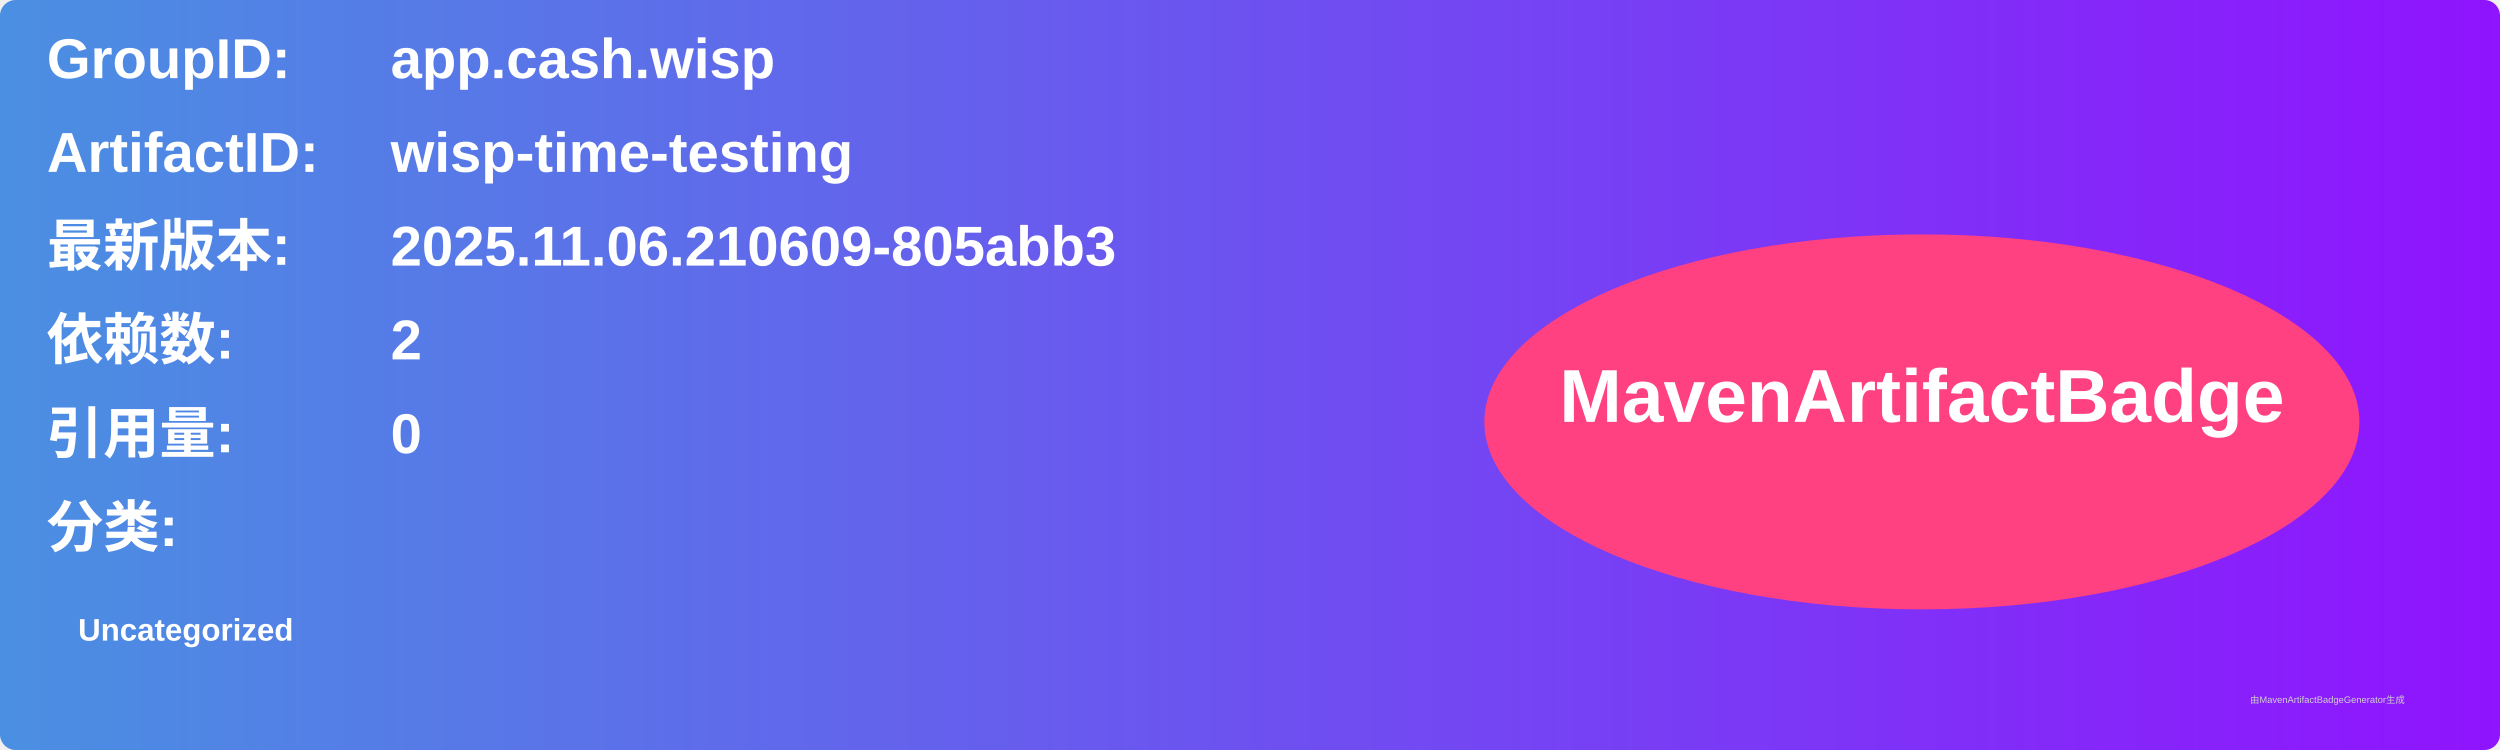
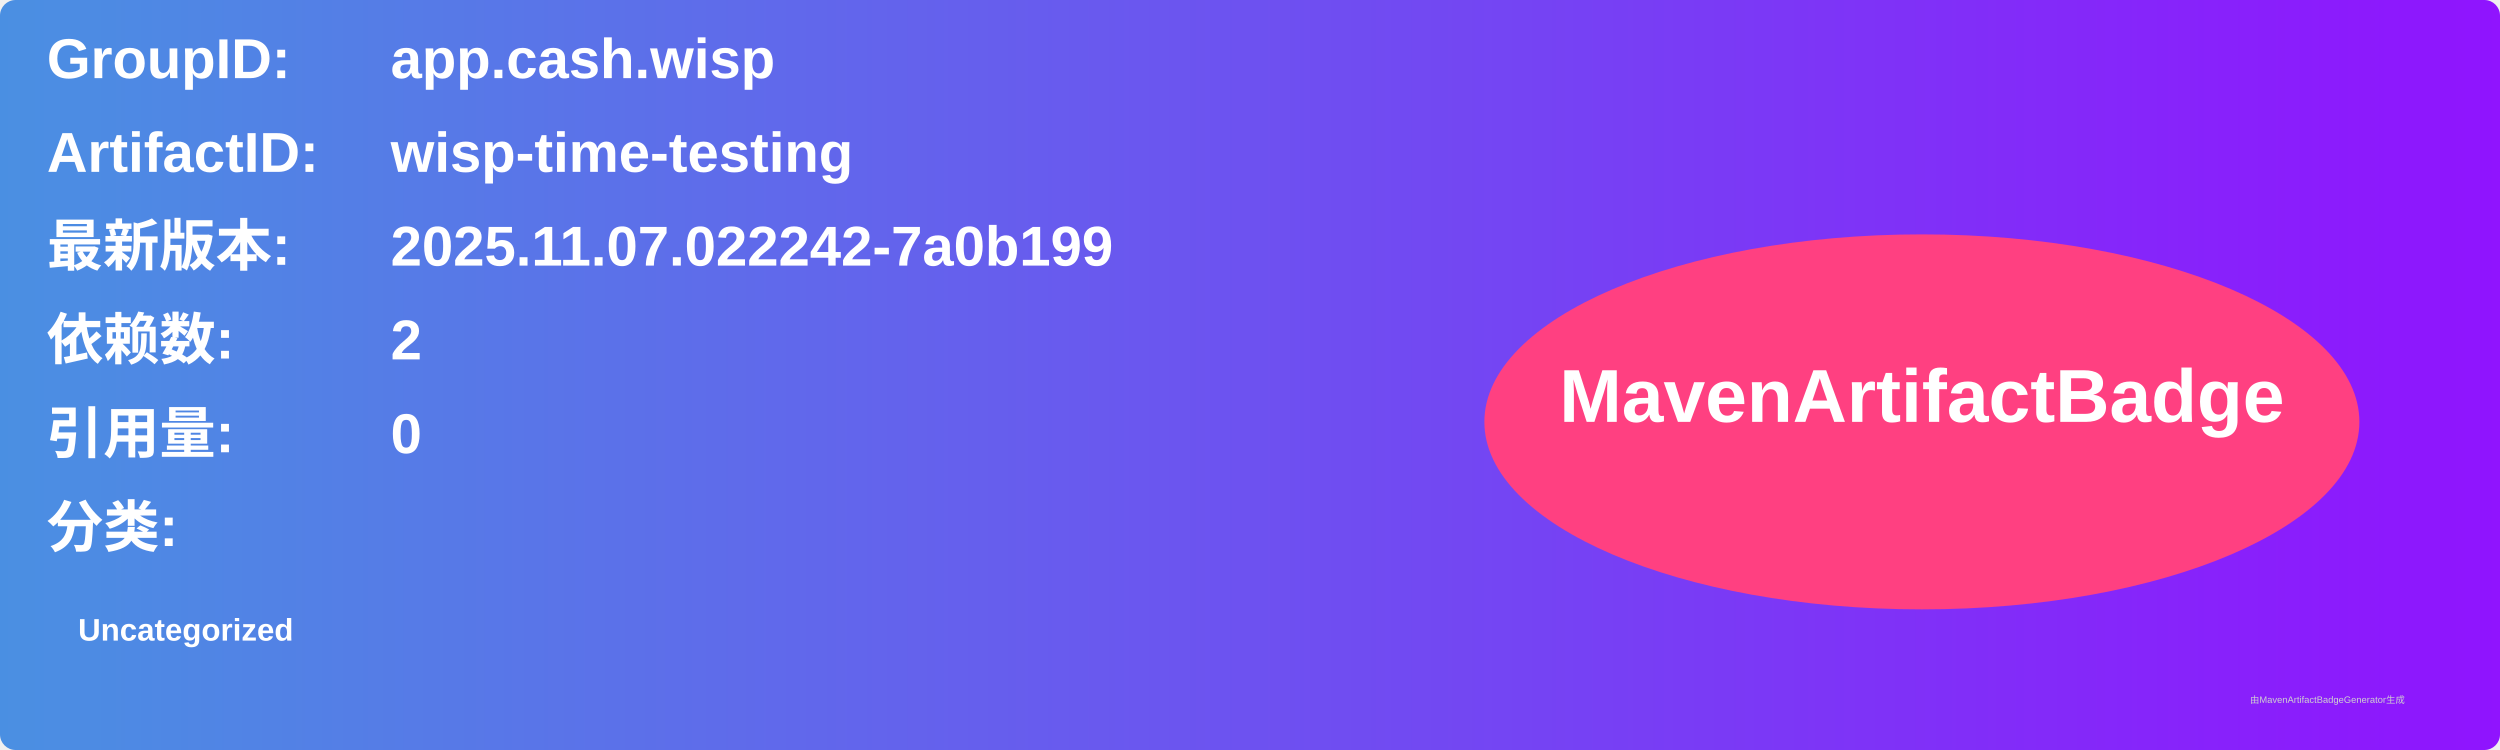
<svg xmlns="http://www.w3.org/2000/svg" width="800" height="240" viewBox="0 0 800 240">
  <linearGradient id="grad" x1="0%" y1="0%" x2="100%" y2="0%">
    <stop offset="0%" stop-color="#4a90e2" />
    <stop offset="100%" stop-color="#9013fe" />
  </linearGradient>
  <rect width="100%" height="100%" rx="5" ry="5" fill="url(#grad)" />
  <g transform="translate(15, 15)">
    <text x="0" y="10" font-family="Arial" font-size="18" fill="white" font-weight="bold" width="260">GroupID:</text>
    <text x="110" y="10" font-family="Arial" font-size="18" fill="white" font-weight="bold" width="460">app.cash.wisp</text>
    <text x="0" y="40" font-family="Arial" font-size="18" fill="white" font-weight="bold" width="260">ArtifactID:</text>
    <text x="110" y="40" font-family="Arial" font-size="18" fill="white" font-weight="bold" width="460">wisp-time-testing</text>
    <text x="0" y="70" font-family="Arial" font-size="18" fill="white" font-weight="bold">最新版本:</text>
    <text x="110" y="70" font-family="Arial" font-size="18" fill="white" font-weight="bold">
-       <tspan font-weight="bold">2025.11.06.210609-805abb3</tspan>
+       <tspan font-weight="bold">2025.11.07.022242-7a0b199</tspan>
    </text>
    <text x="0" y="100" font-family="Arial" font-size="18" fill="white" font-weight="bold">依赖数: </text>
    <text x="110" y="100" font-family="Arial" font-size="18" fill="white">
      <tspan font-weight="bold">2</tspan>
    </text>
    <text x="0" y="130" font-family="Arial" font-size="18" fill="white" font-weight="bold">引用量: </text>
    <text x="110" y="130" font-family="Arial" font-size="18" fill="white">
      <tspan font-weight="bold">0</tspan>
    </text>
    <text x="0" y="160" font-family="Arial" font-size="18" fill="white" font-weight="bold">分类:</text>
    <text x="10" y="190" font-family="Arial" font-size="10" fill="white">
      <tspan font-weight="bold">Uncategorized</tspan>
    </text>
    <ellipse cx="600" cy="120" rx="140" ry="60" fill="#ff4081" />
    <text x="600" y="120" text-anchor="middle" font-family="Arial" font-size="24" fill="white" font-weight="bold">MavenArtifactBadge</text>
  </g>
  <text x="720" y="225" font-family="Arial" font-size="3" fill="#d0d0d0">由MavenArtifactBadgeGenerator生成</text>
</svg>
